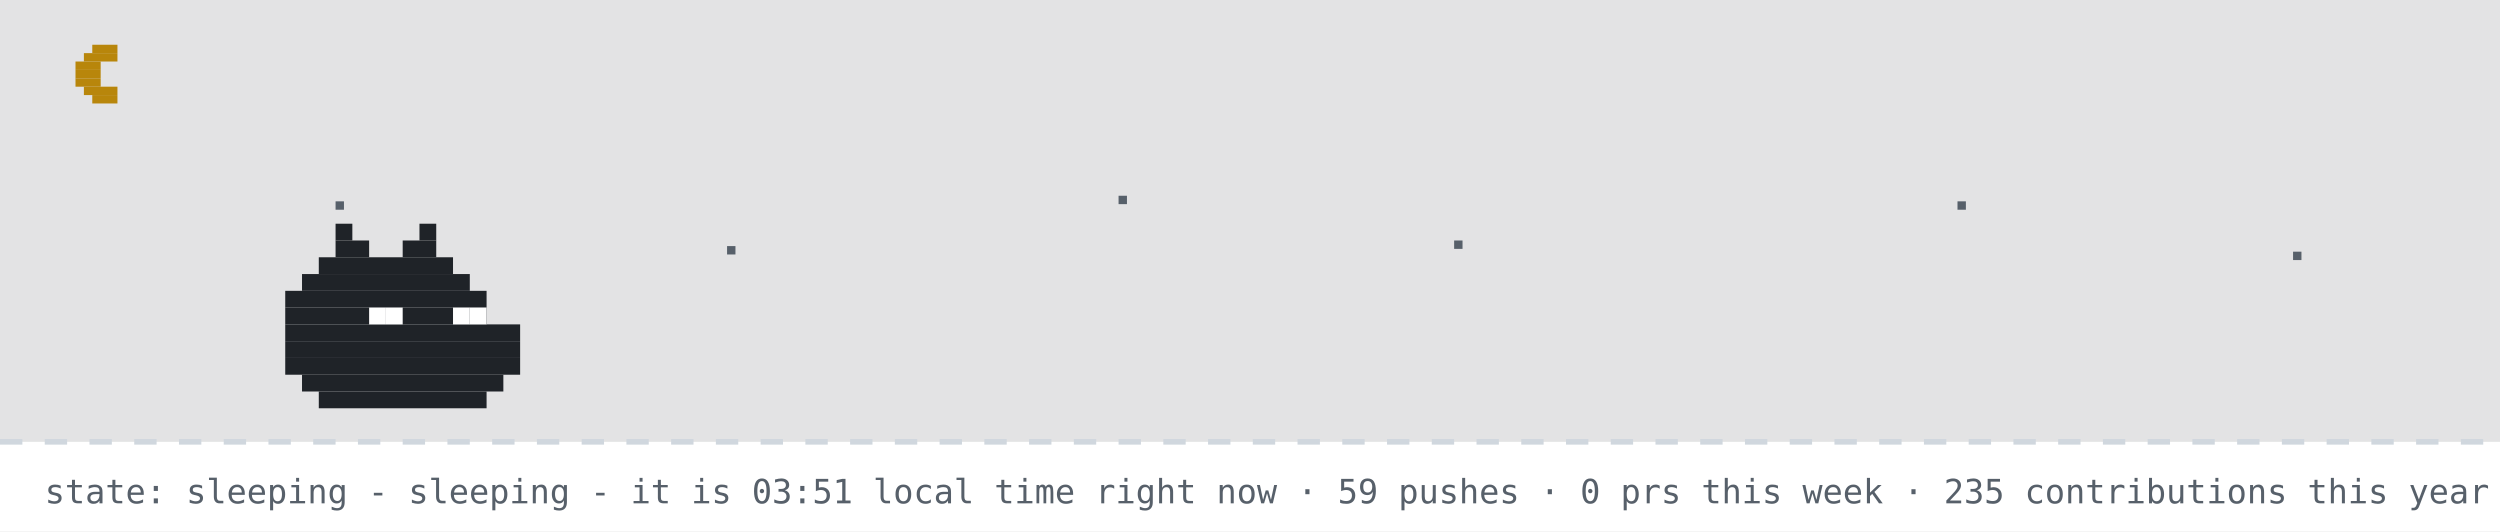
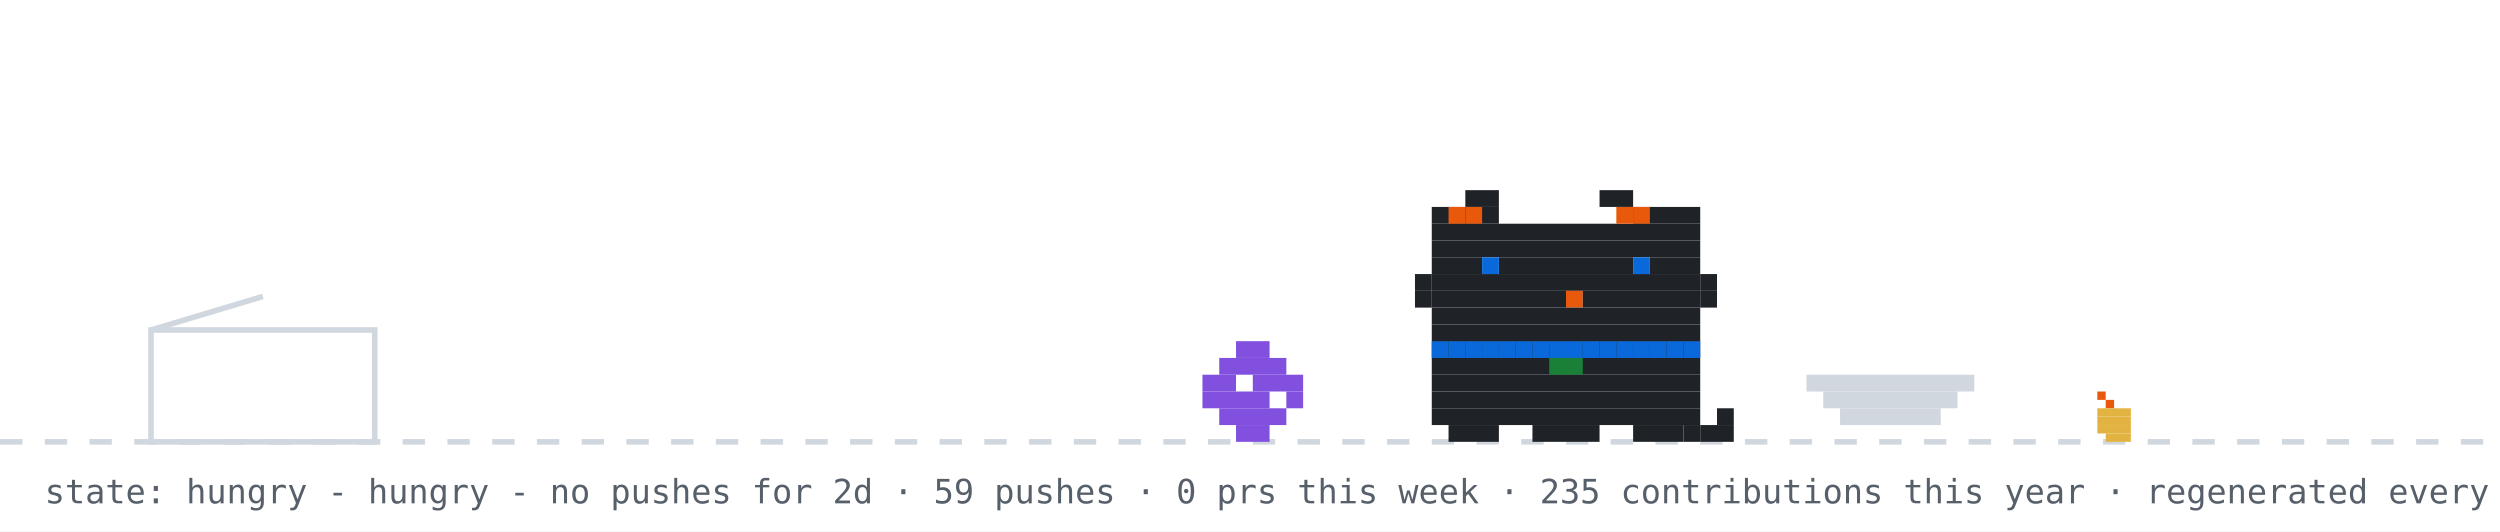
- <svg xmlns="http://www.w3.org/2000/svg" width="894" height="190" viewBox="0 0 894 190" role="img" aria-label="github pet: sleeping">
+ <svg xmlns="http://www.w3.org/2000/svg" width="894" height="190" viewBox="0 0 894 190" role="img" aria-label="github pet: hungry">
  <rect width="894" height="190" fill="#ffffff" />
-   <rect width="894" height="158" fill="#0d1117" opacity="0.12" />
-   <rect x="33" y="16" width="9" height="3" fill="#b8860b" />
-   <rect x="30" y="19" width="12" height="3" fill="#b8860b" />
-   <rect x="27" y="22" width="9" height="3" fill="#b8860b" />
-   <rect x="27" y="25" width="9" height="3" fill="#b8860b" />
-   <rect x="27" y="28" width="9" height="3" fill="#b8860b" />
-   <rect x="30" y="31" width="12" height="3" fill="#b8860b" />
-   <rect x="33" y="34" width="9" height="3" fill="#b8860b" />
-   <rect x="120" y="72" width="3" height="3" fill="#57606a">
-     <animate attributeName="opacity" values="1;0.2;1" dur="2.2s" begin="0s" repeatCount="indefinite" />
-   </rect>
-   <rect x="260" y="88" width="3" height="3" fill="#57606a">
-     <animate attributeName="opacity" values="1;0.2;1" dur="2.2s" begin="0.7s" repeatCount="indefinite" />
-   </rect>
-   <rect x="400" y="70" width="3" height="3" fill="#57606a">
-     <animate attributeName="opacity" values="1;0.2;1" dur="2.2s" begin="1.3s" repeatCount="indefinite" />
-   </rect>
-   <rect x="520" y="86" width="3" height="3" fill="#57606a">
-     <animate attributeName="opacity" values="1;0.2;1" dur="2.2s" begin="0.4s" repeatCount="indefinite" />
-   </rect>
-   <rect x="700" y="72" width="3" height="3" fill="#57606a">
-     <animate attributeName="opacity" values="1;0.2;1" dur="2.2s" begin="1.7s" repeatCount="indefinite" />
-   </rect>
-   <rect x="820" y="90" width="3" height="3" fill="#57606a">
-     <animate attributeName="opacity" values="1;0.2;1" dur="2.2s" begin="1s" repeatCount="indefinite" />
-   </rect>
  <line x1="0" y1="158" x2="894" y2="158" stroke="#d0d7de" stroke-width="2" stroke-dasharray="8 8" />
-   <rect x="120" y="80" width="6" height="6" fill="#1f2328" />
-   <rect x="150" y="80" width="6" height="6" fill="#1f2328" />
-   <rect x="120" y="86" width="12" height="6" fill="#1f2328" />
-   <rect x="144" y="86" width="12" height="6" fill="#1f2328" />
-   <rect x="114" y="92" width="48" height="6" fill="#1f2328" />
-   <rect x="108" y="98" width="60" height="6" fill="#1f2328" />
-   <rect x="102" y="104" width="72" height="6" fill="#1f2328" />
-   <rect x="102" y="110" width="72" height="6" fill="#1f2328" />
-   <rect x="102" y="116" width="84" height="6" fill="#1f2328" />
-   <rect x="102" y="122" width="84" height="6" fill="#1f2328" />
-   <rect x="102" y="128" width="84" height="6" fill="#1f2328" />
-   <rect x="108" y="134" width="72" height="6" fill="#1f2328" />
-   <rect x="114" y="140" width="60" height="6" fill="#1f2328" />
-   <rect x="132" y="110" width="6" height="6" fill="#ffffff" />
-   <rect x="138" y="110" width="6" height="6" fill="#ffffff" />
-   <rect x="162" y="110" width="6" height="6" fill="#ffffff" />
-   <rect x="168" y="110" width="6" height="6" fill="#ffffff" />
-   <text x="170" y="80" font-family="monospace" font-size="12" fill="#0969da" opacity="0">z<animateTransform attributeName="transform" type="translate" values="0 0;8 -26" dur="3s" begin="0s" repeatCount="indefinite" />
-     <animate attributeName="opacity" values="0;1;1;0" keyTimes="0;0.25;0.75;1" dur="3s" begin="0s" repeatCount="indefinite" />
-   </text>
-   <text x="184" y="80" font-family="monospace" font-size="15" fill="#0969da" opacity="0">z<animateTransform attributeName="transform" type="translate" values="0 0;8 -26" dur="3s" begin="1s" repeatCount="indefinite" />
-     <animate attributeName="opacity" values="0;1;1;0" keyTimes="0;0.25;0.75;1" dur="3s" begin="1s" repeatCount="indefinite" />
-   </text>
-   <text x="200" y="80" font-family="monospace" font-size="18" fill="#0969da" opacity="0">z<animateTransform attributeName="transform" type="translate" values="0 0;8 -26" dur="3s" begin="2s" repeatCount="indefinite" />
-     <animate attributeName="opacity" values="0;1;1;0" keyTimes="0;0.25;0.75;1" dur="3s" begin="2s" repeatCount="indefinite" />
-   </text>
-   <text x="16" y="180" font-family="monospace" font-size="12" fill="#57606a">state: sleeping - sleeping - it is 03:51 local time right now · 59 pushes · 0 prs this week · 235 contributions this year · regenerated every 6h · github-pet by prsdx</text>
+   <rect x="750" y="140" width="3" height="3" fill="#e8590c" />
+   <rect x="753" y="143" width="3" height="3" fill="#e8590c" />
+   <rect x="750" y="146" width="12" height="3" fill="#e3b341" />
+   <rect x="750" y="149" width="12" height="3" fill="#e3b341" />
+   <rect x="750" y="152" width="12" height="3" fill="#e3b341" />
+   <rect x="753" y="155" width="9" height="3" fill="#e3b341" />
+   <rect x="54" y="118" width="80" height="40" fill="none" stroke="#d0d7de" stroke-width="2" />
+   <line x1="54" y1="118" x2="94" y2="106" stroke="#d0d7de" stroke-width="2" />
+   <g transform="translate(430,0)">
+     <g>
+       <animateTransform attributeName="transform" type="translate" values="0 0;0 0;52 -10;52 0;52 0;0 0" keyTimes="0;0.660;0.690;0.780;0.860;1" dur="32s" begin="0s" repeatCount="indefinite" />
+       <rect x="12" y="122" width="12" height="6" fill="#8250df" />
+       <rect x="6" y="128" width="24" height="6" fill="#8250df" />
+       <rect x="0" y="134" width="12" height="6" fill="#8250df" />
+       <rect x="18" y="134" width="18" height="6" fill="#8250df" />
+       <rect x="0" y="140" width="24" height="6" fill="#8250df" />
+       <rect x="30" y="140" width="6" height="6" fill="#8250df" />
+       <rect x="6" y="146" width="24" height="6" fill="#8250df" />
+       <rect x="12" y="152" width="12" height="6" fill="#8250df" />
+     </g>
+   </g>
+   <rect x="646" y="134" width="60" height="6" fill="#d0d7de" />
+   <rect x="652" y="140" width="48" height="6" fill="#d0d7de" />
+   <rect x="658" y="146" width="36" height="6" fill="#d0d7de" />
+   <g transform="translate(500,0)">
+     <rect x="12" y="122" width="96" height="6" fill="#1f2328" />
+     <rect x="12" y="128" width="96" height="6" fill="#1f2328" />
+     <rect x="12" y="134" width="96" height="6" fill="#1f2328" />
+     <rect x="12" y="140" width="96" height="6" fill="#1f2328" />
+     <rect x="12" y="146" width="96" height="6" fill="#1f2328" />
+     <rect x="18" y="152" width="18" height="6" fill="#1f2328" />
+     <rect x="48" y="152" width="24" height="6" fill="#1f2328" />
+     <rect x="84" y="152" width="18" height="6" fill="#1f2328" />
+     <rect x="12" y="122" width="6" height="6" fill="#0969da" />
+     <rect x="18" y="122" width="6" height="6" fill="#0969da" />
+     <rect x="24" y="122" width="6" height="6" fill="#0969da" />
+     <rect x="30" y="122" width="6" height="6" fill="#0969da" />
+     <rect x="36" y="122" width="6" height="6" fill="#0969da" />
+     <rect x="42" y="122" width="6" height="6" fill="#0969da" />
+     <rect x="48" y="122" width="6" height="6" fill="#0969da" />
+     <rect x="54" y="122" width="6" height="6" fill="#0969da" />
+     <rect x="60" y="122" width="6" height="6" fill="#0969da" />
+     <rect x="66" y="122" width="6" height="6" fill="#0969da" />
+     <rect x="72" y="122" width="6" height="6" fill="#0969da" />
+     <rect x="78" y="122" width="6" height="6" fill="#0969da" />
+     <rect x="84" y="122" width="6" height="6" fill="#0969da" />
+     <rect x="90" y="122" width="6" height="6" fill="#0969da" />
+     <rect x="96" y="122" width="6" height="6" fill="#0969da" />
+     <rect x="102" y="122" width="6" height="6" fill="#0969da" />
+     <rect x="54" y="128" width="6" height="6" fill="#1a7f37" />
+     <rect x="60" y="128" width="6" height="6" fill="#1a7f37" />
+     <g>
+       <animate attributeName="opacity" values="1;0;1" keyTimes="0;0.5;1" calcMode="discrete" dur="1.4s" repeatCount="indefinite" />
+       <rect x="102" y="152" width="6" height="6" fill="#1f2328" />
+       <rect x="108" y="152" width="6" height="6" fill="#1f2328" />
+       <rect x="114" y="152" width="6" height="6" fill="#1f2328" />
+       <rect x="114" y="146" width="6" height="6" fill="#1f2328" />
+     </g>
+     <g opacity="0">
+       <animate attributeName="opacity" values="0;1;0" keyTimes="0;0.5;1" calcMode="discrete" dur="1.4s" repeatCount="indefinite" />
+       <rect x="114" y="152" width="6" height="6" fill="#1f2328" />
+       <rect x="114" y="146" width="6" height="6" fill="#1f2328" />
+       <rect x="114" y="140" width="6" height="6" fill="#1f2328" />
+       <rect x="108" y="140" width="6" height="6" fill="#1f2328" />
+     </g>
+     <g>
+       <animateTransform attributeName="transform" type="translate" values="0 0;0 0;0 8;0 0;0 8;0 0;0 8;0 0;0 0" keyTimes="0.000;0.100;0.233;0.367;0.500;0.633;0.767;0.900;1.000" dur="6s" begin="0s" repeatCount="indefinite" />
+       <rect x="24" y="68" width="12" height="6" fill="#1f2328" />
+       <rect x="72" y="68" width="12" height="6" fill="#1f2328" />
+       <rect x="12" y="74" width="24" height="6" fill="#1f2328" />
+       <rect x="84" y="74" width="24" height="6" fill="#1f2328" />
+       <rect x="12" y="80" width="96" height="6" fill="#1f2328" />
+       <rect x="12" y="86" width="96" height="6" fill="#1f2328" />
+       <rect x="12" y="92" width="18" height="6" fill="#1f2328" />
+       <rect x="36" y="92" width="48" height="6" fill="#1f2328" />
+       <rect x="90" y="92" width="18" height="6" fill="#1f2328" />
+       <rect x="12" y="98" width="96" height="6" fill="#1f2328" />
+       <rect x="12" y="104" width="48" height="6" fill="#1f2328" />
+       <rect x="60" y="104" width="6" height="6" fill="#e8590c" />
+       <rect x="66" y="104" width="42" height="6" fill="#1f2328" />
+       <rect x="12" y="110" width="96" height="6" fill="#1f2328" />
+       <rect x="12" y="116" width="96" height="6" fill="#1f2328" />
+       <rect x="18" y="74" width="6" height="6" fill="#e8590c" />
+       <rect x="24" y="74" width="6" height="6" fill="#e8590c" />
+       <rect x="78" y="74" width="6" height="6" fill="#e8590c" />
+       <rect x="84" y="74" width="6" height="6" fill="#e8590c" />
+       <rect x="6" y="98" width="6" height="6" fill="#1f2328" />
+       <rect x="6" y="104" width="6" height="6" fill="#1f2328" />
+       <rect x="108" y="98" width="6" height="6" fill="#1f2328" />
+       <rect x="108" y="104" width="6" height="6" fill="#1f2328" />
+       <g>
+         <animate attributeName="opacity" values="1;0;1" keyTimes="0;0.96;1" calcMode="discrete" dur="4.2s" repeatCount="indefinite" />
+         <rect x="30" y="92" width="6" height="6" fill="#0969da" />
+         <rect x="84" y="92" width="6" height="6" fill="#0969da" />
+       </g>
+       <g opacity="0">
+         <animate attributeName="opacity" values="0;1;0" keyTimes="0;0.96;1" calcMode="discrete" dur="4.2s" repeatCount="indefinite" />
+         <rect x="30" y="92" width="6" height="6" fill="#ffffff" />
+         <rect x="84" y="92" width="6" height="6" fill="#ffffff" />
+       </g>
+     </g>
+   </g>
+   <g opacity="0">
+     <animate attributeName="opacity" values="0;0;1;1;0;0" keyTimes="0;0.07;0.14;0.85;0.96;1" dur="7s" repeatCount="1" fill="freeze" />
+     <rect x="60" y="12" width="380" height="46" rx="10" fill="#d0d7de" />
+     <polygon points="110,58 130,58 118,74" fill="#d0d7de" />
+     <text x="76" y="31" font-family="monospace" font-size="13" fill="#1f2328">good afternoon! welcome to shubham's corner</text>
+     <text x="76" y="48" font-family="monospace" font-size="12" fill="#57606a">scroll down for projects + contact</text>
+     <polygon points="230,66 246,66 238,78" fill="#0969da">
+       <animateTransform attributeName="transform" type="translate" values="0 0;0 6;0 0" dur="0.8s" repeatCount="indefinite" />
+     </polygon>
+   </g>
+   <g opacity="0">
+     <animate attributeName="opacity" values="0;0;1;1;0;0" keyTimes="0;0.000;0.040;0.183;0.223;1" dur="18s" begin="5s" repeatCount="indefinite" />
+     <rect x="734.4" y="14" width="143.6" height="30" rx="9" fill="#d0d7de" />
+     <polygon points="760.4,44 778.4,44 767.4,54" fill="#d0d7de" />
+     <text x="745.4" y="33" font-family="monospace" font-size="12" fill="#1f2328">hacking on merix</text>
+   </g>
+   <g opacity="0">
+     <animate attributeName="opacity" values="0;0;1;1;0;0" keyTimes="0;0.250;0.290;0.433;0.473;1" dur="18s" begin="5s" repeatCount="indefinite" />
+     <rect x="711.6" y="14" width="166.4" height="30" rx="9" fill="#d0d7de" />
+     <polygon points="737.6,44 755.6,44 744.6,54" fill="#d0d7de" />
+     <text x="722.6" y="33" font-family="monospace" font-size="12" fill="#1f2328">featured projects ↓</text>
+   </g>
+   <g opacity="0">
+     <animate attributeName="opacity" values="0;0;1;1;0;0" keyTimes="0;0.500;0.540;0.683;0.723;1" dur="18s" begin="5s" repeatCount="indefinite" />
+     <rect x="696.4" y="14" width="181.6" height="30" rx="9" fill="#d0d7de" />
+     <polygon points="722.4,44 740.4,44 729.4,54" fill="#d0d7de" />
+     <text x="707.4" y="33" font-family="monospace" font-size="12" fill="#1f2328">live stats + graphs ↓</text>
+   </g>
+   <g opacity="0">
+     <animate attributeName="opacity" values="0;0;1;1;0;0" keyTimes="0;0.750;0.790;0.933;0.973;1" dur="18s" begin="5s" repeatCount="indefinite" />
+     <rect x="650.8" y="14" width="227.2" height="30" rx="9" fill="#d0d7de" />
+     <polygon points="676.8,44 694.8,44 683.8,54" fill="#d0d7de" />
+     <text x="661.8" y="33" font-family="monospace" font-size="12" fill="#1f2328">say hi: prsdx.dev@gmail.com</text>
+   </g>
+   <text x="16" y="180" font-family="monospace" font-size="12" fill="#57606a">state: hungry - hungry - no pushes for 2d · 59 pushes · 0 prs this week · 235 contributions this year · regenerated every 6h · github-pet by prsdx</text>
</svg>
